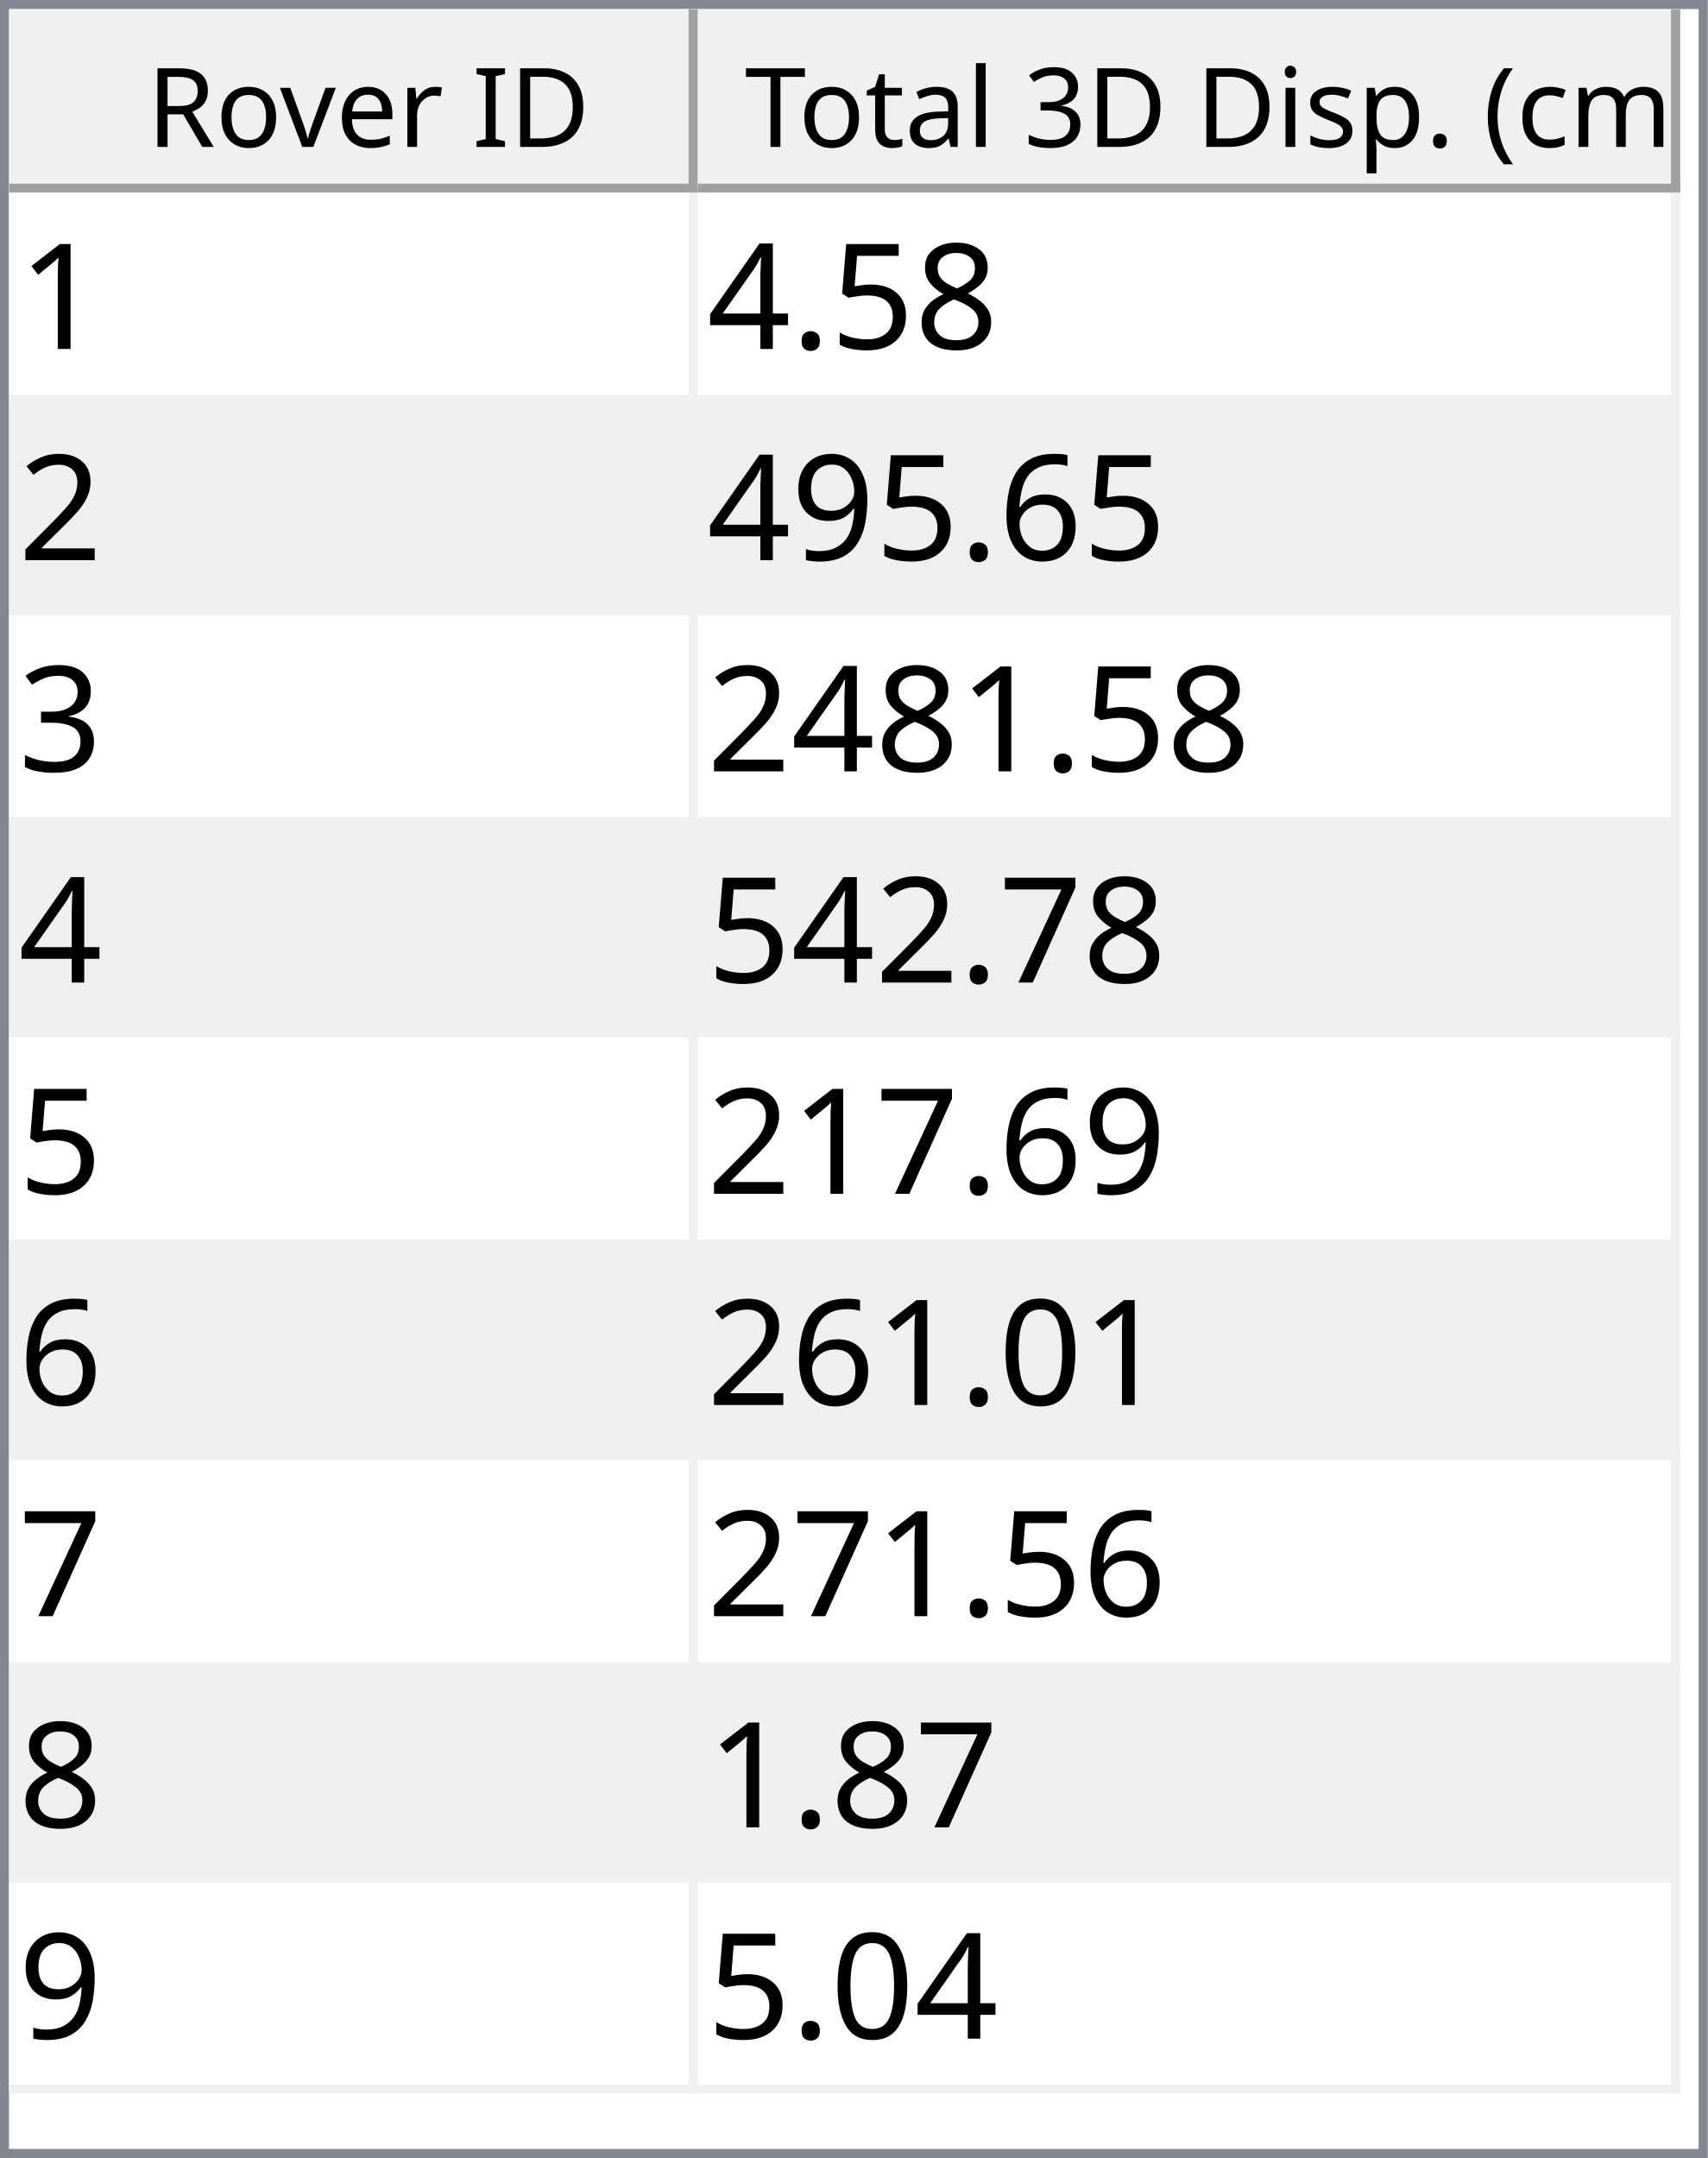
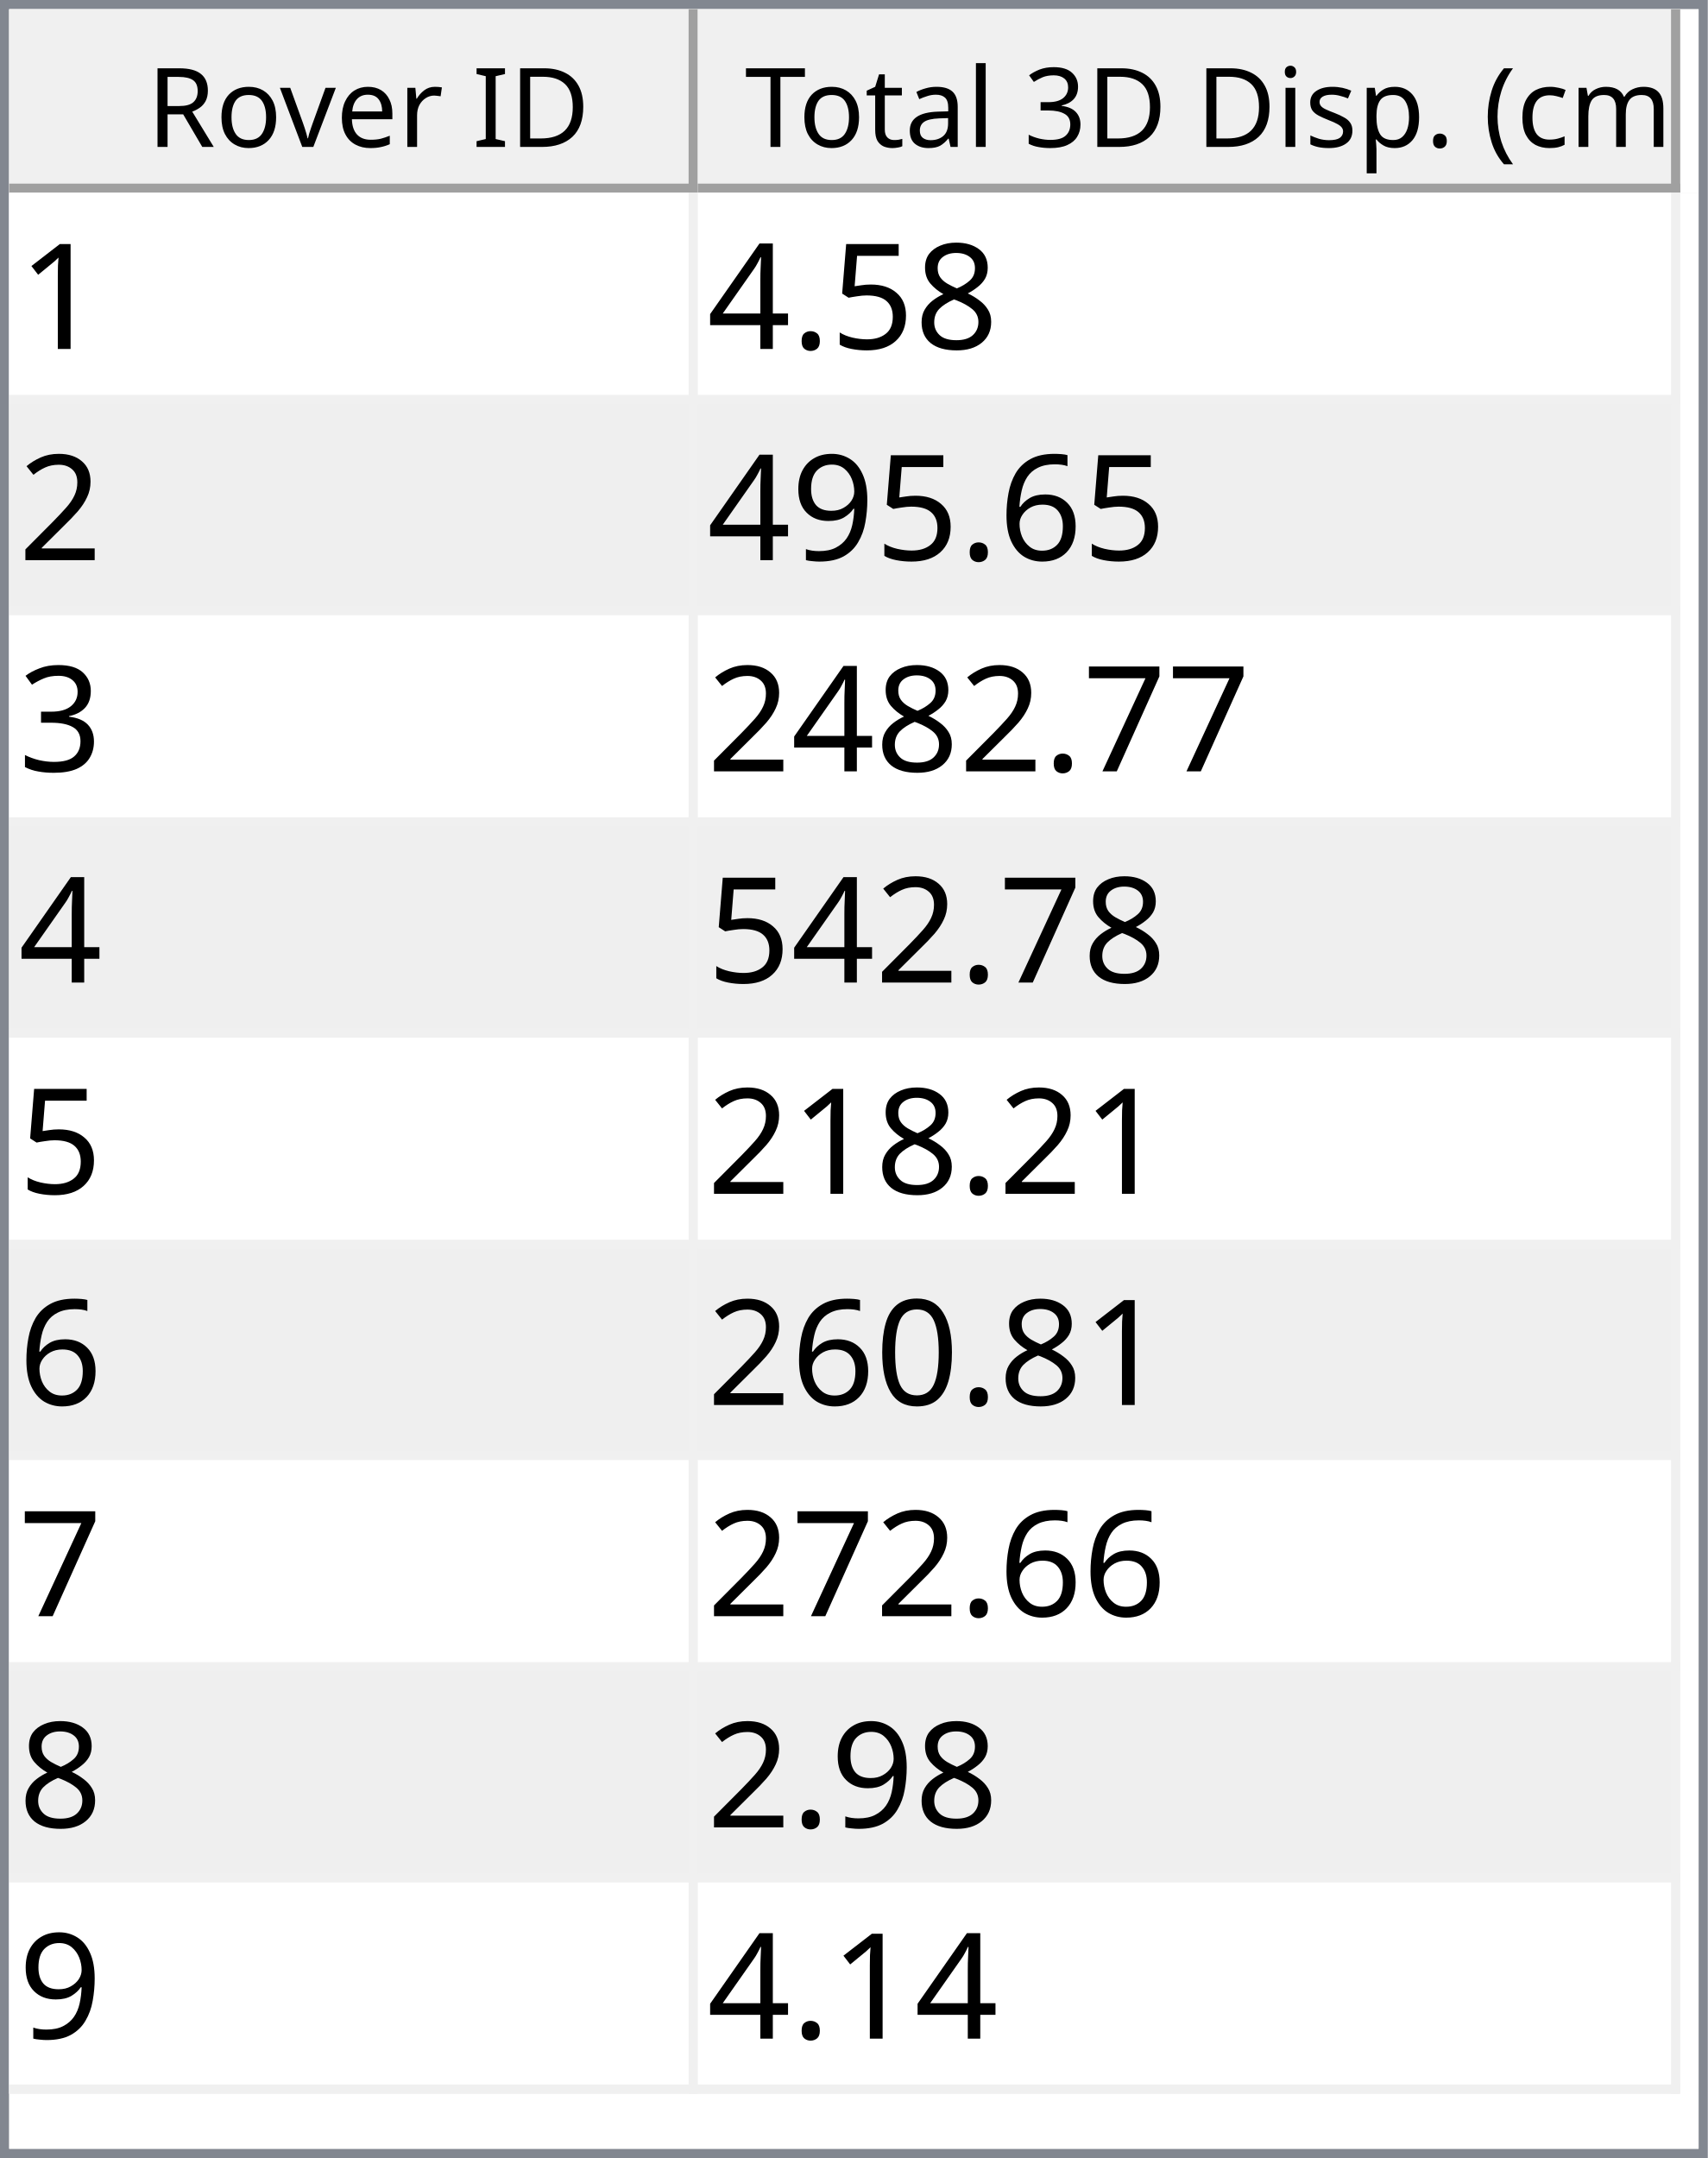
<svg xmlns="http://www.w3.org/2000/svg" style="fill-opacity:1; color-rendering:auto; color-interpolation:auto; text-rendering:auto; stroke:black; stroke-linecap:square; stroke-miterlimit:10; shape-rendering:auto; stroke-opacity:1; fill:black; stroke-dasharray:none; font-weight:normal; stroke-width:1; font-family:'Dialog'; font-style:normal; stroke-linejoin:miter; font-size:12px; stroke-dashoffset:0; image-rendering:auto;" width="186" height="235">
  <defs id="genericDefs" />
  <g>
    <defs id="defs1">
      <clipPath clipPathUnits="userSpaceOnUse" id="clipPath1">
        <path d="M0 0 L186 0 L186 235 L0 235 L0 0 Z" />
      </clipPath>
      <clipPath clipPathUnits="userSpaceOnUse" id="clipPath2">
        <path d="M0 0 L0 235 L186 235 L186 0 Z" />
      </clipPath>
      <clipPath clipPathUnits="userSpaceOnUse" id="clipPath3">
        <path d="M0 0 L0 20 L184 20 L184 0 Z" />
      </clipPath>
      <clipPath clipPathUnits="userSpaceOnUse" id="clipPath4">
        <path d="M0 0 L0 20 L75 20 L75 0 Z" />
      </clipPath>
      <clipPath clipPathUnits="userSpaceOnUse" id="clipPath5">
        <path d="M1 1 L1 19 L74 19 L74 1 Z" />
      </clipPath>
      <clipPath clipPathUnits="userSpaceOnUse" id="clipPath6">
        <path d="M0 0 L0 18 L73 18 L73 0 Z" />
      </clipPath>
      <clipPath clipPathUnits="userSpaceOnUse" id="clipPath7">
        <path d="M-0.5 -0.5 L-0.5 19.5 L74.5 19.5 L74.5 -0.5 Z" />
      </clipPath>
      <clipPath clipPathUnits="userSpaceOnUse" id="clipPath8">
        <path d="M0 0 L0 20 L107 20 L107 0 Z" />
      </clipPath>
      <clipPath clipPathUnits="userSpaceOnUse" id="clipPath9">
        <path d="M1 1 L1 19 L106 19 L106 1 Z" />
      </clipPath>
      <clipPath clipPathUnits="userSpaceOnUse" id="clipPath10">
        <path d="M0 0 L0 18 L105 18 L105 0 Z" />
      </clipPath>
      <clipPath clipPathUnits="userSpaceOnUse" id="clipPath11">
        <path d="M-0.5 -0.5 L-0.5 19.5 L106.5 19.5 L106.5 -0.5 Z" />
      </clipPath>
      <clipPath clipPathUnits="userSpaceOnUse" id="clipPath12">
        <path d="M0 0 L0 213 L184 213 L184 0 Z" />
      </clipPath>
      <clipPath clipPathUnits="userSpaceOnUse" id="clipPath13">
        <path d="M0 0 L0 207 L182 207 L182 0 Z" />
      </clipPath>
      <clipPath clipPathUnits="userSpaceOnUse" id="clipPath14">
        <path d="M-0.5 -0.5 L-0.5 206.5 L181.5 206.5 L181.5 -0.5 Z" />
      </clipPath>
      <clipPath clipPathUnits="userSpaceOnUse" id="clipPath15">
        <path d="M0 0 L0 22 L74 22 L74 0 Z" />
      </clipPath>
      <clipPath clipPathUnits="userSpaceOnUse" id="clipPath16">
        <path d="M0 0 L0 22 L106 22 L106 0 Z" />
      </clipPath>
      <font horiz-adv-x="64.551" id="font1">
        <font-face ascent="107.91" descent="25.098" units-per-em="100" style="font-style:normal; font-family:Segoe UI; font-weight:normal;" />
        <missing-glyph horiz-adv-x="64.551" d="M8.109 0 L8.109 68.266 L56.453 68.266 L56.453 0 L8.109 0 ZM15.328 7.234 L49.219 7.234 L49.219 61.031 L15.328 61.031 L15.328 7.234 Z" />
        <glyph unicode="D" horiz-adv-x="70.117" d="M9.188 0 L9.188 70.016 L28.516 70.016 Q65.531 70.016 65.531 35.891 Q65.531 19.672 55.25 9.836 Q44.969 0 27.734 0 L9.188 0 ZM17.391 62.594 L17.391 7.422 L27.828 7.422 Q41.609 7.422 49.273 14.797 Q56.938 22.172 56.938 35.688 Q56.938 62.594 28.328 62.594 L17.391 62.594 Z" />
        <glyph unicode="I" horiz-adv-x="26.611" d="M17.391 0 L9.188 0 L9.188 70.016 L17.391 70.016 L17.391 0 Z" />
        <glyph unicode=" " horiz-adv-x="27.393" d="" />
        <glyph unicode="r" horiz-adv-x="34.766" d="M34.188 41.891 Q32.078 43.5 28.125 43.5 Q23 43.5 19.555 38.672 Q16.109 33.844 16.109 25.484 L16.109 0 L8.109 0 L8.109 50 L16.109 50 L16.109 39.703 L16.312 39.703 Q18.016 44.969 21.531 47.922 Q25.047 50.875 29.391 50.875 Q32.516 50.875 34.188 50.203 L34.188 41.891 Z" />
        <glyph unicode="e" horiz-adv-x="52.295" d="M48.297 23 L12.984 23 Q13.188 14.656 17.484 10.109 Q21.781 5.562 29.297 5.562 Q37.75 5.562 44.828 11.141 L44.828 3.609 Q38.234 -1.172 27.391 -1.172 Q16.797 -1.172 10.742 5.641 Q4.688 12.453 4.688 24.812 Q4.688 36.469 11.305 43.82 Q17.922 51.172 27.734 51.172 Q37.547 51.172 42.922 44.828 Q48.297 38.484 48.297 27.203 L48.297 23 ZM40.094 29.781 Q40.047 36.719 36.75 40.578 Q33.453 44.438 27.594 44.438 Q21.922 44.438 17.969 40.383 Q14.016 36.328 13.094 29.781 L40.094 29.781 Z" />
        <glyph unicode="v" horiz-adv-x="47.9" d="M47.406 50 L27.484 0 L19.625 0 L0.688 50 L9.469 50 L22.172 13.672 Q23.578 9.672 23.922 6.688 L24.125 6.688 Q24.609 10.453 25.688 13.484 L38.969 50 L47.406 50 Z" />
        <glyph unicode="o" horiz-adv-x="58.594" d="M29 -1.172 Q17.922 -1.172 11.305 5.836 Q4.688 12.844 4.688 24.422 Q4.688 37.016 11.57 44.094 Q18.453 51.172 30.172 51.172 Q41.359 51.172 47.633 44.289 Q53.906 37.406 53.906 25.203 Q53.906 13.234 47.141 6.031 Q40.375 -1.172 29 -1.172 ZM29.594 44.438 Q21.875 44.438 17.383 39.188 Q12.891 33.938 12.891 24.703 Q12.891 15.828 17.43 10.695 Q21.969 5.562 29.594 5.562 Q37.359 5.562 41.531 10.594 Q45.703 15.625 45.703 24.906 Q45.703 34.281 41.531 39.359 Q37.359 44.438 29.594 44.438 Z" />
        <glyph unicode="R" horiz-adv-x="59.814" d="M59.375 0 L49.609 0 L37.891 19.625 Q36.281 22.359 34.766 24.289 Q33.25 26.219 31.664 27.438 Q30.078 28.656 28.25 29.219 Q26.422 29.781 24.125 29.781 L17.391 29.781 L17.391 0 L9.188 0 L9.188 70.016 L30.078 70.016 Q34.672 70.016 38.555 68.867 Q42.438 67.719 45.289 65.375 Q48.141 63.031 49.758 59.547 Q51.375 56.062 51.375 51.375 Q51.375 47.703 50.273 44.656 Q49.172 41.609 47.148 39.211 Q45.125 36.812 42.266 35.133 Q39.406 33.453 35.844 32.516 L35.844 32.328 Q37.594 31.547 38.891 30.547 Q40.188 29.547 41.359 28.18 Q42.531 26.812 43.68 25.078 Q44.828 23.344 46.234 21.047 L59.375 0 ZM17.391 62.594 L17.391 37.203 L28.516 37.203 Q31.594 37.203 34.203 38.133 Q36.812 39.062 38.719 40.797 Q40.625 42.531 41.703 45.047 Q42.781 47.562 42.781 50.688 Q42.781 56.297 39.141 59.445 Q35.5 62.594 28.609 62.594 L17.391 62.594 Z" />
        <glyph unicode=")" horiz-adv-x="30.176" d="M8.297 -15.922 L1.172 -15.922 Q16.406 2.344 16.406 26.812 Q16.406 51.469 1.078 70.016 L8.297 70.016 Q23.531 52.156 23.531 26.703 Q23.531 1.375 8.297 -15.922 Z" />
        <glyph unicode="m" horiz-adv-x="86.133" d="M79.109 0 L71.094 0 L71.094 28.719 Q71.094 37.016 68.531 40.727 Q65.969 44.438 59.906 44.438 Q54.781 44.438 51.195 39.75 Q47.609 35.062 47.609 28.516 L47.609 0 L39.594 0 L39.594 29.688 Q39.594 44.438 28.219 44.438 Q22.953 44.438 19.531 40.016 Q16.109 35.594 16.109 28.516 L16.109 0 L8.109 0 L8.109 50 L16.109 50 L16.109 42.094 L16.312 42.094 Q21.625 51.172 31.844 51.172 Q36.969 51.172 40.773 48.312 Q44.578 45.453 46 40.828 Q51.562 51.172 62.594 51.172 Q79.109 51.172 79.109 30.812 L79.109 0 Z" />
        <glyph unicode="c" horiz-adv-x="46.191" d="M42.188 2.297 Q36.422 -1.172 28.516 -1.172 Q17.828 -1.172 11.258 5.789 Q4.688 12.75 4.688 23.828 Q4.688 36.188 11.766 43.68 Q18.844 51.172 30.672 51.172 Q37.25 51.172 42.281 48.734 L42.281 40.531 Q36.719 44.438 30.375 44.438 Q22.703 44.438 17.797 38.945 Q12.891 33.453 12.891 24.516 Q12.891 15.719 17.508 10.641 Q22.125 5.562 29.891 5.562 Q36.422 5.562 42.188 9.906 L42.188 2.297 Z" />
        <glyph unicode="(" horiz-adv-x="30.176" d="M29.109 -15.922 L21.969 -15.922 Q6.844 1.375 6.844 26.703 Q6.844 52.156 21.969 70.016 L29.203 70.016 Q13.875 51.469 13.875 26.812 Q13.875 2.344 29.109 -15.922 Z" />
        <glyph unicode="." horiz-adv-x="21.68" d="M10.891 -1.078 Q8.641 -1.078 7.055 0.539 Q5.469 2.156 5.469 4.391 Q5.469 6.641 7.055 8.273 Q8.641 9.906 10.891 9.906 Q13.188 9.906 14.797 8.273 Q16.406 6.641 16.406 4.391 Q16.406 2.156 14.797 0.539 Q13.188 -1.078 10.891 -1.078 Z" />
        <glyph unicode="p" horiz-adv-x="58.789" d="M16.312 7.234 L16.109 7.234 L16.109 -23 L8.109 -23 L8.109 50 L16.109 50 L16.109 41.219 L16.312 41.219 Q22.219 51.172 33.594 51.172 Q43.266 51.172 48.688 44.461 Q54.109 37.75 54.109 26.469 Q54.109 13.922 48 6.375 Q41.891 -1.172 31.297 -1.172 Q21.578 -1.172 16.312 7.234 ZM16.109 27.391 L16.109 20.406 Q16.109 14.203 20.141 9.883 Q24.172 5.562 30.375 5.562 Q37.641 5.562 41.773 11.133 Q45.906 16.703 45.906 26.609 Q45.906 34.969 42.047 39.703 Q38.188 44.438 31.594 44.438 Q24.609 44.438 20.359 39.578 Q16.109 34.719 16.109 27.391 Z" />
        <glyph unicode="s" horiz-adv-x="42.432" d="M5.078 1.812 L5.078 10.406 Q11.625 5.562 19.484 5.562 Q30.031 5.562 30.031 12.594 Q30.031 14.594 29.125 15.992 Q28.219 17.391 26.68 18.461 Q25.141 19.531 23.07 20.383 Q21 21.234 18.609 22.172 Q15.281 23.484 12.766 24.828 Q10.25 26.172 8.57 27.859 Q6.891 29.547 6.031 31.695 Q5.172 33.844 5.172 36.719 Q5.172 40.234 6.789 42.945 Q8.406 45.656 11.086 47.484 Q13.766 49.312 17.211 50.242 Q20.656 51.172 24.312 51.172 Q30.812 51.172 35.938 48.922 L35.938 40.828 Q30.422 44.438 23.25 44.438 Q21 44.438 19.195 43.922 Q17.391 43.406 16.094 42.477 Q14.797 41.547 14.086 40.258 Q13.375 38.969 13.375 37.406 Q13.375 35.453 14.086 34.133 Q14.797 32.812 16.164 31.789 Q17.531 30.766 19.484 29.938 Q21.438 29.109 23.922 28.125 Q27.25 26.859 29.883 25.516 Q32.516 24.172 34.375 22.484 Q36.234 20.797 37.234 18.602 Q38.234 16.406 38.234 13.375 Q38.234 9.672 36.602 6.938 Q34.969 4.203 32.234 2.398 Q29.5 0.594 25.93 -0.289 Q22.359 -1.172 18.453 -1.172 Q10.75 -1.172 5.078 1.812 Z" />
        <glyph unicode="i" horiz-adv-x="24.219" d="M12.203 62.703 Q10.062 62.703 8.547 64.164 Q7.031 65.625 7.031 67.875 Q7.031 70.125 8.547 71.609 Q10.062 73.094 12.203 73.094 Q14.406 73.094 15.945 71.609 Q17.484 70.125 17.484 67.875 Q17.484 65.719 15.945 64.211 Q14.406 62.703 12.203 62.703 ZM16.109 0 L8.109 0 L8.109 50 L16.109 50 L16.109 0 Z" />
        <glyph unicode="3" horiz-adv-x="53.906" d="M46.531 19.828 Q46.531 15.094 44.75 11.211 Q42.969 7.328 39.719 4.57 Q36.469 1.812 31.93 0.297 Q27.391 -1.219 21.922 -1.219 Q11.922 -1.219 6 2.594 L6 11.188 Q13.094 5.609 22.219 5.609 Q25.875 5.609 28.828 6.539 Q31.781 7.469 33.906 9.227 Q36.031 10.984 37.18 13.477 Q38.328 15.969 38.328 19.094 Q38.328 32.812 18.797 32.812 L12.984 32.812 L12.984 39.594 L18.5 39.594 Q35.797 39.594 35.797 52.484 Q35.797 64.406 22.609 64.406 Q15.188 64.406 8.688 59.422 L8.688 67.188 Q15.375 71.188 24.609 71.188 Q29 71.188 32.57 69.969 Q36.141 68.75 38.68 66.555 Q41.219 64.359 42.609 61.281 Q44 58.203 44 54.5 Q44 40.672 30.031 36.719 L30.031 36.531 Q33.594 36.141 36.625 34.797 Q39.656 33.453 41.852 31.305 Q44.047 29.156 45.289 26.25 Q46.531 23.344 46.531 19.828 Z" />
        <glyph unicode="l" horiz-adv-x="24.219" d="M16.109 0 L8.109 0 L8.109 74.031 L16.109 74.031 L16.109 0 Z" />
        <glyph unicode="a" horiz-adv-x="50.879" d="M43.891 0 L35.891 0 L35.891 7.812 L35.688 7.812 Q30.469 -1.172 20.312 -1.172 Q12.844 -1.172 8.617 2.781 Q4.391 6.734 4.391 13.281 Q4.391 27.297 20.906 29.594 L35.891 31.688 Q35.891 44.438 25.594 44.438 Q16.547 44.438 9.281 38.281 L9.281 46.484 Q16.656 51.172 26.266 51.172 Q43.891 51.172 43.891 32.516 L43.891 0 ZM35.891 25.297 L23.828 23.641 Q18.266 22.859 15.43 20.875 Q12.594 18.891 12.594 13.875 Q12.594 10.203 15.211 7.883 Q17.828 5.562 22.172 5.562 Q28.125 5.562 32.008 9.742 Q35.891 13.922 35.891 20.312 L35.891 25.297 Z" />
        <glyph unicode="t" horiz-adv-x="33.887" d="M31.297 0.484 Q28.469 -1.078 23.828 -1.078 Q10.688 -1.078 10.688 13.578 L10.688 43.172 L2.094 43.172 L2.094 50 L10.688 50 L10.688 62.203 L18.703 64.797 L18.703 50 L31.297 50 L31.297 43.172 L18.703 43.172 L18.703 14.984 Q18.703 9.969 20.414 7.82 Q22.125 5.672 26.078 5.672 Q29.109 5.672 31.297 7.328 L31.297 0.484 Z" />
        <glyph unicode="T" horiz-adv-x="52.393" d="M50.594 62.594 L30.375 62.594 L30.375 0 L22.172 0 L22.172 62.594 L2 62.594 L2 70.016 L50.594 70.016 L50.594 62.594 Z" />
      </font>
      <font horiz-adv-x="75.0" id="font2">
        <font-face ascent="100.537" descent="21.973" units-per-em="100" style="font-style:normal; font-family:sans-serif; font-weight:normal;" />
        <missing-glyph horiz-adv-x="75.0" d="M12.5 0 L12.5 62.5 L62.5 62.5 L62.5 0 L12.5 0 ZM14.062 1.562 L60.938 1.562 L60.938 60.938 L14.062 60.938 L14.062 1.562 Z" />
        <glyph unicode="1" horiz-adv-x="55.615" d="M37.25 0 L28.469 0 L28.469 56 Q25.297 52.984 20.141 49.953 Q14.984 46.922 10.891 45.406 L10.891 53.906 Q18.266 57.375 23.781 62.305 Q29.297 67.234 31.594 71.875 L37.25 71.875 L37.25 0 Z" />
        <glyph unicode="8" horiz-adv-x="55.615" d="M17.672 38.812 Q12.203 40.828 9.57 44.539 Q6.938 48.25 6.938 53.422 Q6.938 61.234 12.555 66.555 Q18.172 71.875 27.484 71.875 Q36.859 71.875 42.578 66.43 Q48.297 60.984 48.297 53.172 Q48.297 48.188 45.68 44.508 Q43.062 40.828 37.75 38.812 Q44.344 36.672 47.781 31.883 Q51.219 27.094 51.219 20.453 Q51.219 11.281 44.727 5.031 Q38.234 -1.219 27.641 -1.219 Q17.047 -1.219 10.547 5.055 Q4.047 11.328 4.047 20.703 Q4.047 27.688 7.594 32.398 Q11.141 37.109 17.672 38.812 ZM15.922 53.719 Q15.922 48.641 19.195 45.414 Q22.469 42.188 27.688 42.188 Q32.766 42.188 36.016 45.383 Q39.266 48.578 39.266 53.219 Q39.266 58.062 35.914 61.359 Q32.562 64.656 27.594 64.656 Q22.562 64.656 19.242 61.43 Q15.922 58.203 15.922 53.719 ZM13.094 20.656 Q13.094 16.891 14.875 13.375 Q16.656 9.859 20.172 7.93 Q23.688 6 27.734 6 Q34.031 6 38.133 10.055 Q42.234 14.109 42.234 20.359 Q42.234 26.703 38.016 30.859 Q33.797 35.016 27.438 35.016 Q21.234 35.016 17.164 30.914 Q13.094 26.812 13.094 20.656 Z" />
        <glyph unicode="5" horiz-adv-x="55.615" d="M4.156 18.75 L13.375 19.531 Q14.406 12.797 18.141 9.398 Q21.875 6 27.156 6 Q33.5 6 37.891 10.789 Q42.281 15.578 42.281 23.484 Q42.281 31 38.062 35.352 Q33.844 39.703 27 39.703 Q22.75 39.703 19.336 37.773 Q15.922 35.844 13.969 32.766 L5.719 33.844 L12.641 70.609 L48.25 70.609 L48.25 62.203 L19.672 62.203 L15.828 42.969 Q22.266 47.469 29.344 47.469 Q38.719 47.469 45.164 40.969 Q51.609 34.469 51.609 24.266 Q51.609 14.547 45.953 7.469 Q39.062 -1.219 27.156 -1.219 Q17.391 -1.219 11.211 4.25 Q5.031 9.719 4.156 18.75 Z" />
        <glyph unicode="." horiz-adv-x="27.783" d="M9.078 0 L9.078 10.016 L19.094 10.016 L19.094 0 L9.078 0 Z" />
        <glyph unicode="4" horiz-adv-x="55.615" d="M32.328 0 L32.328 17.141 L1.266 17.141 L1.266 25.203 L33.938 71.578 L41.109 71.578 L41.109 25.203 L50.781 25.203 L50.781 17.141 L41.109 17.141 L41.109 0 L32.328 0 ZM32.328 25.203 L32.328 57.469 L9.906 25.203 L32.328 25.203 Z" />
        <glyph unicode="2" horiz-adv-x="55.615" d="M50.344 8.453 L50.344 0 L3.031 0 Q2.938 3.172 4.047 6.109 Q5.859 10.938 9.836 15.625 Q13.812 20.312 21.344 26.469 Q33.016 36.031 37.117 41.625 Q41.219 47.219 41.219 52.203 Q41.219 57.422 37.477 61.008 Q33.734 64.594 27.734 64.594 Q21.391 64.594 17.578 60.789 Q13.766 56.984 13.719 50.25 L4.688 51.172 Q5.609 61.281 11.664 66.578 Q17.719 71.875 27.938 71.875 Q38.234 71.875 44.242 66.164 Q50.25 60.453 50.25 52 Q50.25 47.703 48.492 43.555 Q46.734 39.406 42.656 34.812 Q38.578 30.219 29.109 22.219 Q21.188 15.578 18.945 13.211 Q16.703 10.844 15.234 8.453 L50.344 8.453 Z" />
        <glyph unicode="6" horiz-adv-x="55.615" d="M49.75 54.047 L41.016 53.375 Q39.844 58.547 37.703 60.891 Q34.125 64.656 28.906 64.656 Q24.703 64.656 21.531 62.312 Q17.391 59.281 14.992 53.469 Q12.594 47.656 12.5 36.922 Q15.672 41.75 20.266 44.094 Q24.859 46.438 29.891 46.438 Q38.672 46.438 44.852 39.969 Q51.031 33.5 51.031 23.25 Q51.031 16.5 48.125 10.719 Q45.219 4.938 40.141 1.859 Q35.062 -1.219 28.609 -1.219 Q17.625 -1.219 10.695 6.859 Q3.766 14.938 3.766 33.5 Q3.766 54.25 11.422 63.672 Q18.109 71.875 29.438 71.875 Q37.891 71.875 43.289 67.141 Q48.688 62.406 49.75 54.047 ZM13.875 23.188 Q13.875 18.656 15.797 14.508 Q17.719 10.359 21.188 8.18 Q24.656 6 28.469 6 Q34.031 6 38.039 10.492 Q42.047 14.984 42.047 22.703 Q42.047 30.125 38.086 34.398 Q34.125 38.672 28.125 38.672 Q22.172 38.672 18.023 34.398 Q13.875 30.125 13.875 23.188 Z" />
        <glyph unicode="9" horiz-adv-x="55.615" d="M5.469 16.547 L13.922 17.328 Q14.984 11.375 18.016 8.688 Q21.047 6 25.781 6 Q29.828 6 32.883 7.859 Q35.938 9.719 37.891 12.82 Q39.844 15.922 41.164 21.195 Q42.484 26.469 42.484 31.938 Q42.484 32.516 42.438 33.688 Q39.797 29.5 35.234 26.883 Q30.672 24.266 25.344 24.266 Q16.453 24.266 10.305 30.711 Q4.156 37.156 4.156 47.703 Q4.156 58.594 10.578 65.234 Q17 71.875 26.656 71.875 Q33.641 71.875 39.43 68.117 Q45.219 64.359 48.219 57.398 Q51.219 50.438 51.219 37.25 Q51.219 23.531 48.242 15.406 Q45.266 7.281 39.383 3.031 Q33.5 -1.219 25.594 -1.219 Q17.188 -1.219 11.867 3.445 Q6.547 8.109 5.469 16.547 ZM41.453 48.141 Q41.453 55.719 37.43 60.156 Q33.406 64.594 27.734 64.594 Q21.875 64.594 17.531 59.812 Q13.188 55.031 13.188 47.406 Q13.188 40.578 17.312 36.305 Q21.438 32.031 27.484 32.031 Q33.594 32.031 37.523 36.305 Q41.453 40.578 41.453 48.141 Z" />
        <glyph unicode="3" horiz-adv-x="55.615" d="M4.203 18.891 L12.984 20.062 Q14.5 12.594 18.141 9.297 Q21.781 6 27 6 Q33.203 6 37.477 10.297 Q41.75 14.594 41.75 20.953 Q41.75 27 37.797 30.93 Q33.844 34.859 27.734 34.859 Q25.25 34.859 21.531 33.891 L22.516 41.609 Q23.391 41.5 23.922 41.5 Q29.547 41.5 34.039 44.43 Q38.531 47.359 38.531 53.469 Q38.531 58.297 35.258 61.477 Q31.984 64.656 26.812 64.656 Q21.688 64.656 18.266 61.43 Q14.844 58.203 13.875 51.766 L5.078 53.328 Q6.688 62.156 12.398 67.016 Q18.109 71.875 26.609 71.875 Q32.469 71.875 37.398 69.359 Q42.328 66.844 44.945 62.5 Q47.562 58.156 47.562 53.266 Q47.562 48.641 45.07 44.828 Q42.578 41.016 37.703 38.766 Q44.047 37.312 47.562 32.695 Q51.078 28.078 51.078 21.141 Q51.078 11.766 44.242 5.25 Q37.406 -1.266 26.953 -1.266 Q17.531 -1.266 11.305 4.352 Q5.078 9.969 4.203 18.891 Z" />
        <glyph unicode="7" horiz-adv-x="55.615" d="M4.734 62.203 L4.734 70.656 L51.078 70.656 L51.078 63.812 Q44.234 56.547 37.523 44.484 Q30.812 32.422 27.156 19.672 Q24.516 10.688 23.781 0 L14.75 0 Q14.891 8.453 18.062 20.414 Q21.234 32.375 27.172 43.484 Q33.109 54.594 39.797 62.203 L4.734 62.203 Z" />
        <glyph unicode="0" horiz-adv-x="55.615" d="M4.156 35.297 Q4.156 48 6.766 55.742 Q9.375 63.484 14.523 67.68 Q19.672 71.875 27.484 71.875 Q33.25 71.875 37.594 69.555 Q41.938 67.234 44.773 62.867 Q47.609 58.5 49.219 52.227 Q50.828 45.953 50.828 35.297 Q50.828 22.703 48.242 14.969 Q45.656 7.234 40.508 3.008 Q35.359 -1.219 27.484 -1.219 Q17.141 -1.219 11.234 6.203 Q4.156 15.141 4.156 35.297 ZM13.188 35.297 Q13.188 17.672 17.312 11.836 Q21.438 6 27.484 6 Q33.547 6 37.672 11.859 Q41.797 17.719 41.797 35.297 Q41.797 52.984 37.672 58.789 Q33.547 64.594 27.391 64.594 Q21.344 64.594 17.719 59.469 Q13.188 52.938 13.188 35.297 Z" />
      </font>
    </defs>
    <g style="fill:white; stroke:white;">
      <rect x="0" y="0" width="186" style="clip-path:url(#clipPath1); stroke:none;" height="235" />
    </g>
    <g style="fill:white; text-rendering:optimizeSpeed; color-rendering:optimizeSpeed; image-rendering:optimizeSpeed; shape-rendering:crispEdges; stroke:white; color-interpolation:sRGB;">
      <rect x="0" width="186" height="235" y="0" style="stroke:none;" />
      <path style="stroke:none;" d="M0 235 L186 235 L186 0 L0 0 Z" />
    </g>
    <g style="fill:rgb(240,240,240); font-family:'Segoe UI'; stroke:rgb(240,240,240);">
      <rect x="0" y="0" width="186" style="clip-path:url(#clipPath2); stroke:none;" height="235" />
    </g>
    <g style="fill:rgb(130,135,144); font-family:'Segoe UI'; stroke:rgb(130,135,144);">
      <path d="M0 0 L186 0 L186 235 L0 235 L0 0 ZM1 1 L185 1 L185 234 L1 234 L1 1 Z" style="fill-rule:evenodd; clip-path:url(#clipPath2); stroke:none;" />
    </g>
    <g style="fill:white; font-family:'Segoe UI'; stroke:white;" transform="translate(1,1)">
      <rect x="0" y="0" width="184" style="clip-path:url(#clipPath3); stroke:none;" height="20" />
    </g>
    <g style="fill:rgb(240,240,240); font-family:'Segoe UI'; stroke:rgb(240,240,240);" transform="translate(1,1)">
      <rect x="0" y="0" width="75" style="clip-path:url(#clipPath4); stroke:none;" height="20" />
    </g>
    <g style="font-family:'Segoe UI';" transform="translate(2,2)">
      <text x="14" xml:space="preserve" y="14" style="clip-path:url(#clipPath6); stroke:none;">Rover ID</text>
    </g>
    <g style="fill:rgb(160,160,160); font-family:'Segoe UI'; stroke:rgb(160,160,160); stroke-linejoin:bevel;" transform="translate(1.5,1.5)">
      <line x1="74" x2="74" y1="0" style="fill:none; clip-path:url(#clipPath7);" y2="19" />
    </g>
    <g style="fill:rgb(160,160,160); font-family:'Segoe UI'; stroke:rgb(160,160,160); stroke-linejoin:bevel;" transform="matrix(1,0,0,1,1,1) translate(0.5,0.5)">
      <line x1="0" x2="74" y1="19" style="fill:none; clip-path:url(#clipPath7);" y2="19" />
    </g>
    <g style="fill:rgb(240,240,240); font-family:'Segoe UI'; stroke:rgb(240,240,240);" transform="translate(76,1)">
      <rect x="0" y="0" width="107" style="clip-path:url(#clipPath8); stroke:none;" height="20" />
    </g>
    <g style="font-family:'Segoe UI';" transform="translate(77,2)">
      <text x="1" xml:space="preserve" y="14" style="clip-path:url(#clipPath10); stroke:none;"> Total 3D Disp. (cm)</text>
    </g>
    <g style="fill:rgb(160,160,160); font-family:'Segoe UI'; stroke:rgb(160,160,160); stroke-linejoin:bevel;" transform="translate(76.5,1.5)">
      <line x1="106" x2="106" y1="0" style="fill:none; clip-path:url(#clipPath11);" y2="19" />
    </g>
    <g style="fill:rgb(160,160,160); font-family:'Segoe UI'; stroke:rgb(160,160,160); stroke-linejoin:bevel;" transform="matrix(1,0,0,1,76,1) translate(0.5,0.5)">
      <line x1="0" x2="106" y1="19" style="fill:none; clip-path:url(#clipPath11);" y2="19" />
    </g>
    <g style="fill:white; font-family:'Segoe UI'; stroke:white;" transform="translate(1,21)">
      <rect x="0" y="0" width="184" style="clip-path:url(#clipPath12); stroke:none;" height="213" />
    </g>
    <g style="fill:rgb(240,240,240); font-size:16px; font-family:sans-serif; stroke:rgb(240,240,240);" transform="translate(1,21)">
      <rect x="0" y="0" width="182" style="clip-path:url(#clipPath13); stroke:none;" height="207" />
      <line transform="translate(0.5,0.5)" x1="0" x2="181" y1="22" style="clip-path:url(#clipPath14); fill:none; stroke-linejoin:bevel;" y2="22" />
    </g>
    <g transform="matrix(1,0,0,1,1,21) translate(0.5,0.5)" style="fill:rgb(240,240,240); font-size:16px; font-family:sans-serif; stroke:rgb(240,240,240); stroke-linejoin:bevel;">
      <line x1="0" x2="181" y1="45" style="fill:none; clip-path:url(#clipPath14);" y2="45" />
    </g>
    <g transform="matrix(1,0,0,1,1,21) translate(0.5,0.5)" style="fill:rgb(240,240,240); font-size:16px; font-family:sans-serif; stroke:rgb(240,240,240); stroke-linejoin:bevel;">
      <line x1="0" x2="181" y1="68" style="fill:none; clip-path:url(#clipPath14);" y2="68" />
    </g>
    <g transform="matrix(1,0,0,1,1,21) translate(0.5,0.5)" style="fill:rgb(240,240,240); font-size:16px; font-family:sans-serif; stroke:rgb(240,240,240); stroke-linejoin:bevel;">
      <line x1="0" x2="181" y1="91" style="fill:none; clip-path:url(#clipPath14);" y2="91" />
    </g>
    <g transform="matrix(1,0,0,1,1,21) translate(0.5,0.5)" style="fill:rgb(240,240,240); font-size:16px; font-family:sans-serif; stroke:rgb(240,240,240); stroke-linejoin:bevel;">
      <line x1="0" x2="181" y1="114" style="fill:none; clip-path:url(#clipPath14);" y2="114" />
    </g>
    <g transform="matrix(1,0,0,1,1,21) translate(0.5,0.5)" style="fill:rgb(240,240,240); font-size:16px; font-family:sans-serif; stroke:rgb(240,240,240); stroke-linejoin:bevel;">
      <line x1="0" x2="181" y1="137" style="fill:none; clip-path:url(#clipPath14);" y2="137" />
    </g>
    <g transform="matrix(1,0,0,1,1,21) translate(0.5,0.5)" style="fill:rgb(240,240,240); font-size:16px; font-family:sans-serif; stroke:rgb(240,240,240); stroke-linejoin:bevel;">
      <line x1="0" x2="181" y1="160" style="fill:none; clip-path:url(#clipPath14);" y2="160" />
    </g>
    <g transform="matrix(1,0,0,1,1,21) translate(0.5,0.5)" style="fill:rgb(240,240,240); font-size:16px; font-family:sans-serif; stroke:rgb(240,240,240); stroke-linejoin:bevel;">
      <line x1="0" x2="181" y1="183" style="fill:none; clip-path:url(#clipPath14);" y2="183" />
    </g>
    <g transform="matrix(1,0,0,1,1,21) translate(0.5,0.5)" style="fill:rgb(240,240,240); font-size:16px; font-family:sans-serif; stroke:rgb(240,240,240); stroke-linejoin:bevel;">
      <line x1="0" x2="181" y1="206" style="fill:none; clip-path:url(#clipPath14);" y2="206" />
    </g>
    <g transform="matrix(1,0,0,1,1,21) translate(0.5,0.5)" style="fill:rgb(240,240,240); font-size:16px; font-family:sans-serif; stroke:rgb(240,240,240); stroke-linejoin:bevel;">
      <line x1="74" x2="74" y1="0" style="fill:none; clip-path:url(#clipPath14);" y2="206" />
    </g>
    <g transform="matrix(1,0,0,1,1,21) translate(0.5,0.5)" style="fill:rgb(240,240,240); font-size:16px; font-family:sans-serif; stroke:rgb(240,240,240); stroke-linejoin:bevel;">
      <line x1="181" x2="181" y1="0" style="fill:none; clip-path:url(#clipPath14);" y2="206" />
    </g>
    <g style="fill:white; font-size:16px; font-family:sans-serif; stroke:white;" transform="matrix(1,0,0,1,1,21)">
      <rect x="0" y="0" width="74" style="clip-path:url(#clipPath15); stroke:none;" height="22" />
      <text x="1" y="17" style="fill:black; clip-path:url(#clipPath15); stroke:none;" xml:space="preserve">1</text>
    </g>
    <g style="fill:white; font-size:16px; font-family:sans-serif; stroke:white;" transform="matrix(1,0,0,1,1,21) translate(75,0)">
      <rect x="0" y="0" width="106" style="clip-path:url(#clipPath16); stroke:none;" height="22" />
      <text x="1" y="17" style="fill:black; clip-path:url(#clipPath16); stroke:none;" xml:space="preserve">4.58</text>
    </g>
    <g style="fill:rgb(239,239,239); font-size:16px; font-family:sans-serif; stroke:rgb(239,239,239);" transform="matrix(1,0,0,1,1,21) translate(0,23)">
      <rect x="0" y="0" width="74" style="clip-path:url(#clipPath15); stroke:none;" height="22" />
      <text x="1" y="17" style="fill:black; clip-path:url(#clipPath15); stroke:none;" xml:space="preserve">2</text>
    </g>
    <g style="fill:rgb(239,239,239); font-size:16px; font-family:sans-serif; stroke:rgb(239,239,239);" transform="matrix(1,0,0,1,1,21) translate(75,23)">
      <rect x="0" y="0" width="106" style="clip-path:url(#clipPath16); stroke:none;" height="22" />
      <text x="1" y="17" style="fill:black; clip-path:url(#clipPath16); stroke:none;" xml:space="preserve">495.65</text>
    </g>
    <g style="fill:white; font-size:16px; font-family:sans-serif; stroke:white;" transform="matrix(1,0,0,1,1,21) translate(0,46)">
      <rect x="0" y="0" width="74" style="clip-path:url(#clipPath15); stroke:none;" height="22" />
      <text x="1" y="17" style="fill:black; clip-path:url(#clipPath15); stroke:none;" xml:space="preserve">3</text>
    </g>
    <g style="fill:white; font-size:16px; font-family:sans-serif; stroke:white;" transform="matrix(1,0,0,1,1,21) translate(75,46)">
      <rect x="0" y="0" width="106" style="clip-path:url(#clipPath16); stroke:none;" height="22" />
-       <text x="1" y="17" style="fill:black; clip-path:url(#clipPath16); stroke:none;" xml:space="preserve">2481.58</text>
+       <text x="1" y="17" style="fill:black; clip-path:url(#clipPath16); stroke:none;" xml:space="preserve">2482.77</text>
    </g>
    <g style="fill:rgb(239,239,239); font-size:16px; font-family:sans-serif; stroke:rgb(239,239,239);" transform="matrix(1,0,0,1,1,21) translate(0,69)">
      <rect x="0" y="0" width="74" style="clip-path:url(#clipPath15); stroke:none;" height="22" />
      <text x="1" y="17" style="fill:black; clip-path:url(#clipPath15); stroke:none;" xml:space="preserve">4</text>
    </g>
    <g style="fill:rgb(239,239,239); font-size:16px; font-family:sans-serif; stroke:rgb(239,239,239);" transform="matrix(1,0,0,1,1,21) translate(75,69)">
      <rect x="0" y="0" width="106" style="clip-path:url(#clipPath16); stroke:none;" height="22" />
      <text x="1" y="17" style="fill:black; clip-path:url(#clipPath16); stroke:none;" xml:space="preserve">542.78</text>
    </g>
    <g style="fill:white; font-size:16px; font-family:sans-serif; stroke:white;" transform="matrix(1,0,0,1,1,21) translate(0,92)">
      <rect x="0" y="0" width="74" style="clip-path:url(#clipPath15); stroke:none;" height="22" />
      <text x="1" y="17" style="fill:black; clip-path:url(#clipPath15); stroke:none;" xml:space="preserve">5</text>
    </g>
    <g style="fill:white; font-size:16px; font-family:sans-serif; stroke:white;" transform="matrix(1,0,0,1,1,21) translate(75,92)">
      <rect x="0" y="0" width="106" style="clip-path:url(#clipPath16); stroke:none;" height="22" />
-       <text x="1" y="17" style="fill:black; clip-path:url(#clipPath16); stroke:none;" xml:space="preserve">217.69</text>
+       <text x="1" y="17" style="fill:black; clip-path:url(#clipPath16); stroke:none;" xml:space="preserve">218.21</text>
    </g>
    <g style="fill:rgb(239,239,239); font-size:16px; font-family:sans-serif; stroke:rgb(239,239,239);" transform="matrix(1,0,0,1,1,21) translate(0,115)">
      <rect x="0" y="0" width="74" style="clip-path:url(#clipPath15); stroke:none;" height="22" />
      <text x="1" y="17" style="fill:black; clip-path:url(#clipPath15); stroke:none;" xml:space="preserve">6</text>
    </g>
    <g style="fill:rgb(239,239,239); font-size:16px; font-family:sans-serif; stroke:rgb(239,239,239);" transform="matrix(1,0,0,1,1,21) translate(75,115)">
      <rect x="0" y="0" width="106" style="clip-path:url(#clipPath16); stroke:none;" height="22" />
-       <text x="1" y="17" style="fill:black; clip-path:url(#clipPath16); stroke:none;" xml:space="preserve">261.01</text>
+       <text x="1" y="17" style="fill:black; clip-path:url(#clipPath16); stroke:none;" xml:space="preserve">260.81</text>
    </g>
    <g style="fill:white; font-size:16px; font-family:sans-serif; stroke:white;" transform="matrix(1,0,0,1,1,21) translate(0,138)">
      <rect x="0" y="0" width="74" style="clip-path:url(#clipPath15); stroke:none;" height="22" />
      <text x="1" y="17" style="fill:black; clip-path:url(#clipPath15); stroke:none;" xml:space="preserve">7</text>
    </g>
    <g style="fill:white; font-size:16px; font-family:sans-serif; stroke:white;" transform="matrix(1,0,0,1,1,21) translate(75,138)">
      <rect x="0" y="0" width="106" style="clip-path:url(#clipPath16); stroke:none;" height="22" />
-       <text x="1" y="17" style="fill:black; clip-path:url(#clipPath16); stroke:none;" xml:space="preserve">271.56</text>
+       <text x="1" y="17" style="fill:black; clip-path:url(#clipPath16); stroke:none;" xml:space="preserve">272.66</text>
    </g>
    <g style="fill:rgb(239,239,239); font-size:16px; font-family:sans-serif; stroke:rgb(239,239,239);" transform="matrix(1,0,0,1,1,21) translate(0,161)">
      <rect x="0" y="0" width="74" style="clip-path:url(#clipPath15); stroke:none;" height="22" />
      <text x="1" y="17" style="fill:black; clip-path:url(#clipPath15); stroke:none;" xml:space="preserve">8</text>
    </g>
    <g style="fill:rgb(239,239,239); font-size:16px; font-family:sans-serif; stroke:rgb(239,239,239);" transform="matrix(1,0,0,1,1,21) translate(75,161)">
      <rect x="0" y="0" width="106" style="clip-path:url(#clipPath16); stroke:none;" height="22" />
-       <text x="1" y="17" style="fill:black; clip-path:url(#clipPath16); stroke:none;" xml:space="preserve">1.87</text>
+       <text x="1" y="17" style="fill:black; clip-path:url(#clipPath16); stroke:none;" xml:space="preserve">2.98</text>
    </g>
    <g style="fill:white; font-size:16px; font-family:sans-serif; stroke:white;" transform="matrix(1,0,0,1,1,21) translate(0,184)">
      <rect x="0" y="0" width="74" style="clip-path:url(#clipPath15); stroke:none;" height="22" />
      <text x="1" y="17" style="fill:black; clip-path:url(#clipPath15); stroke:none;" xml:space="preserve">9</text>
    </g>
    <g style="fill:white; font-size:16px; font-family:sans-serif; stroke:white;" transform="matrix(1,0,0,1,1,21) translate(75,184)">
      <rect x="0" y="0" width="106" style="clip-path:url(#clipPath16); stroke:none;" height="22" />
-       <text x="1" y="17" style="fill:black; clip-path:url(#clipPath16); stroke:none;" xml:space="preserve">5.04</text>
+       <text x="1" y="17" style="fill:black; clip-path:url(#clipPath16); stroke:none;" xml:space="preserve">4.14</text>
    </g>
  </g>
</svg>
